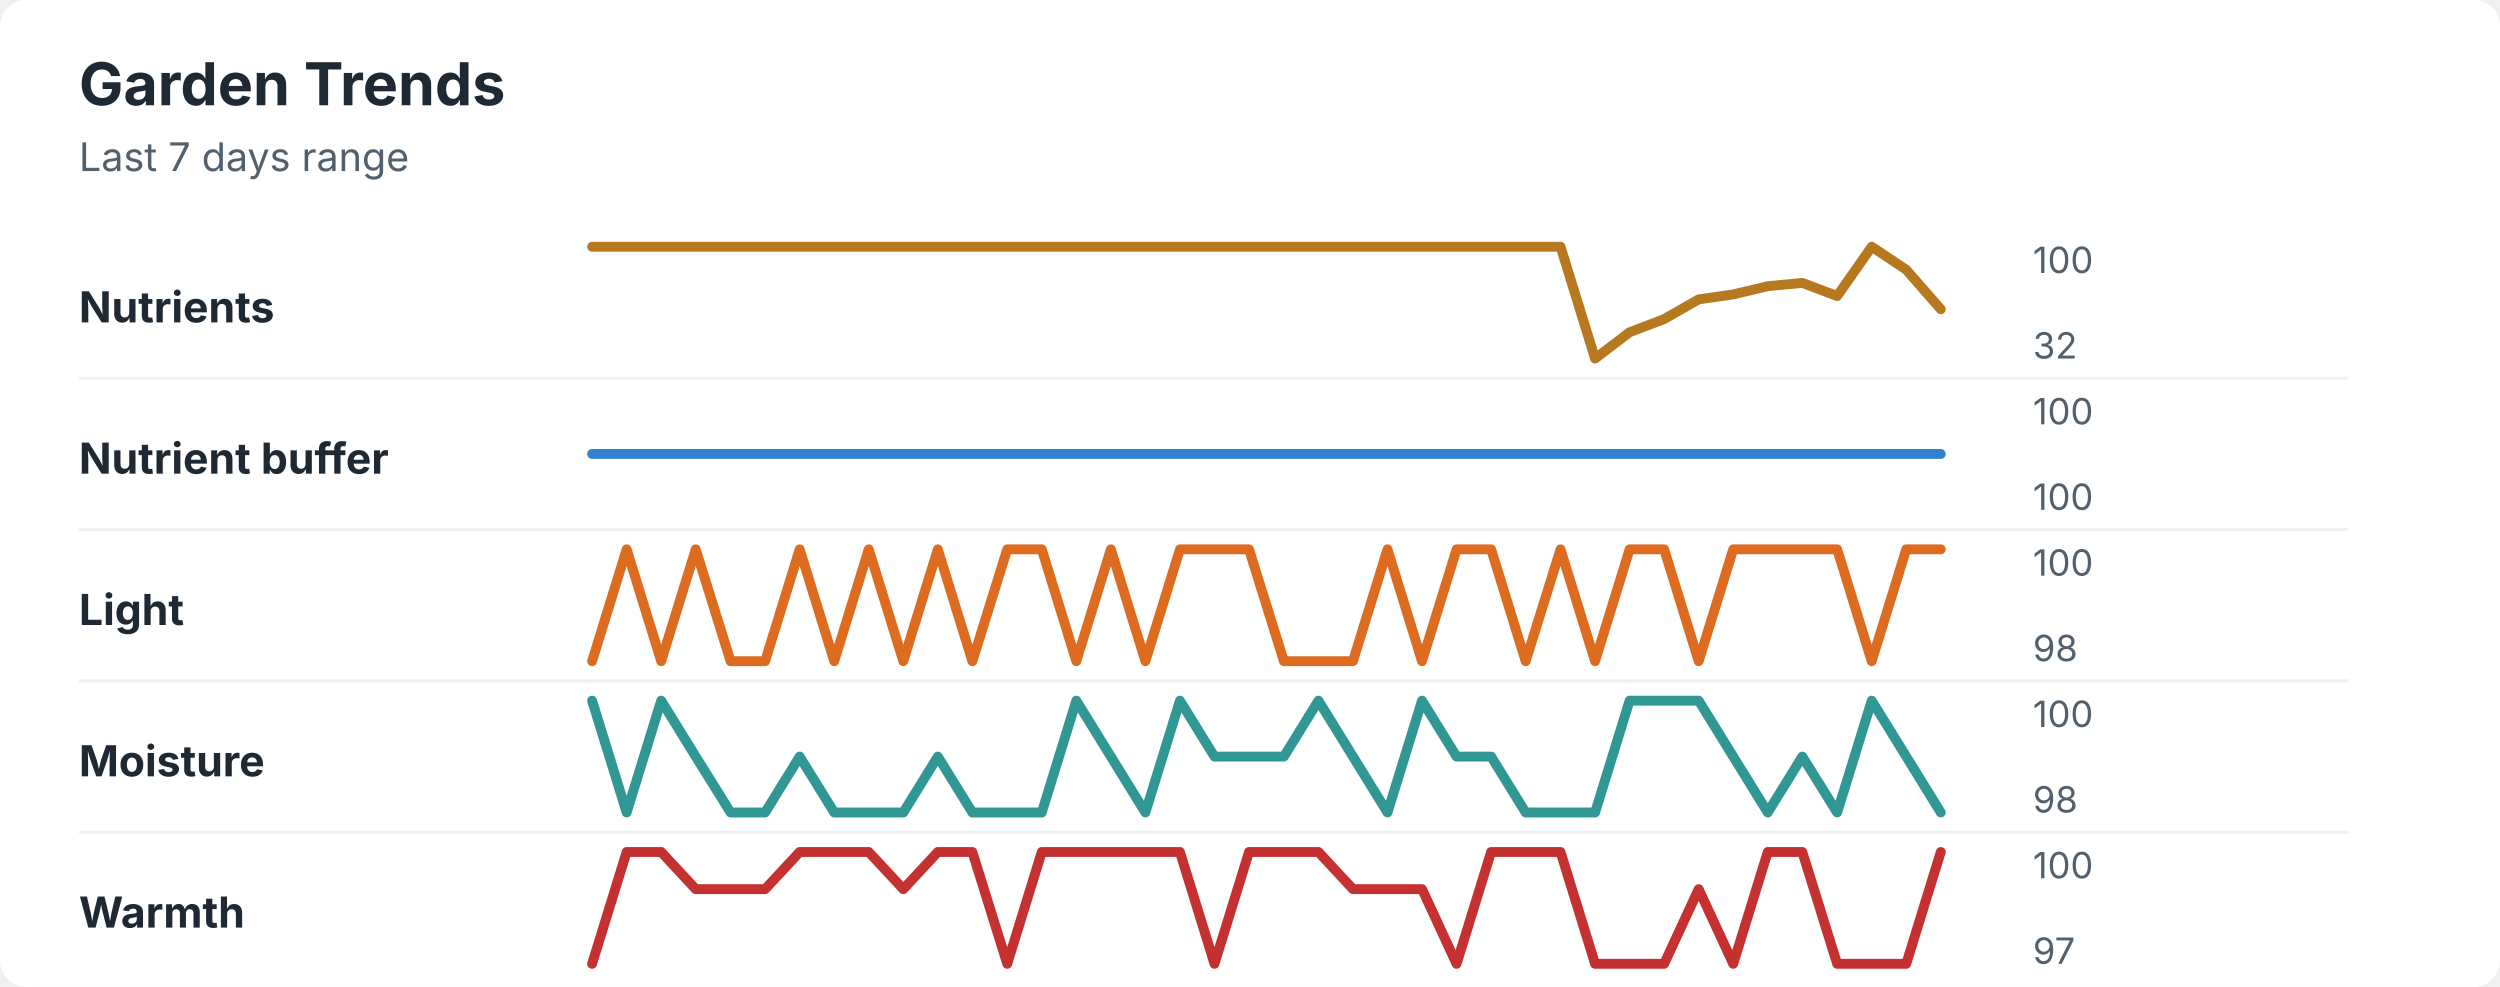
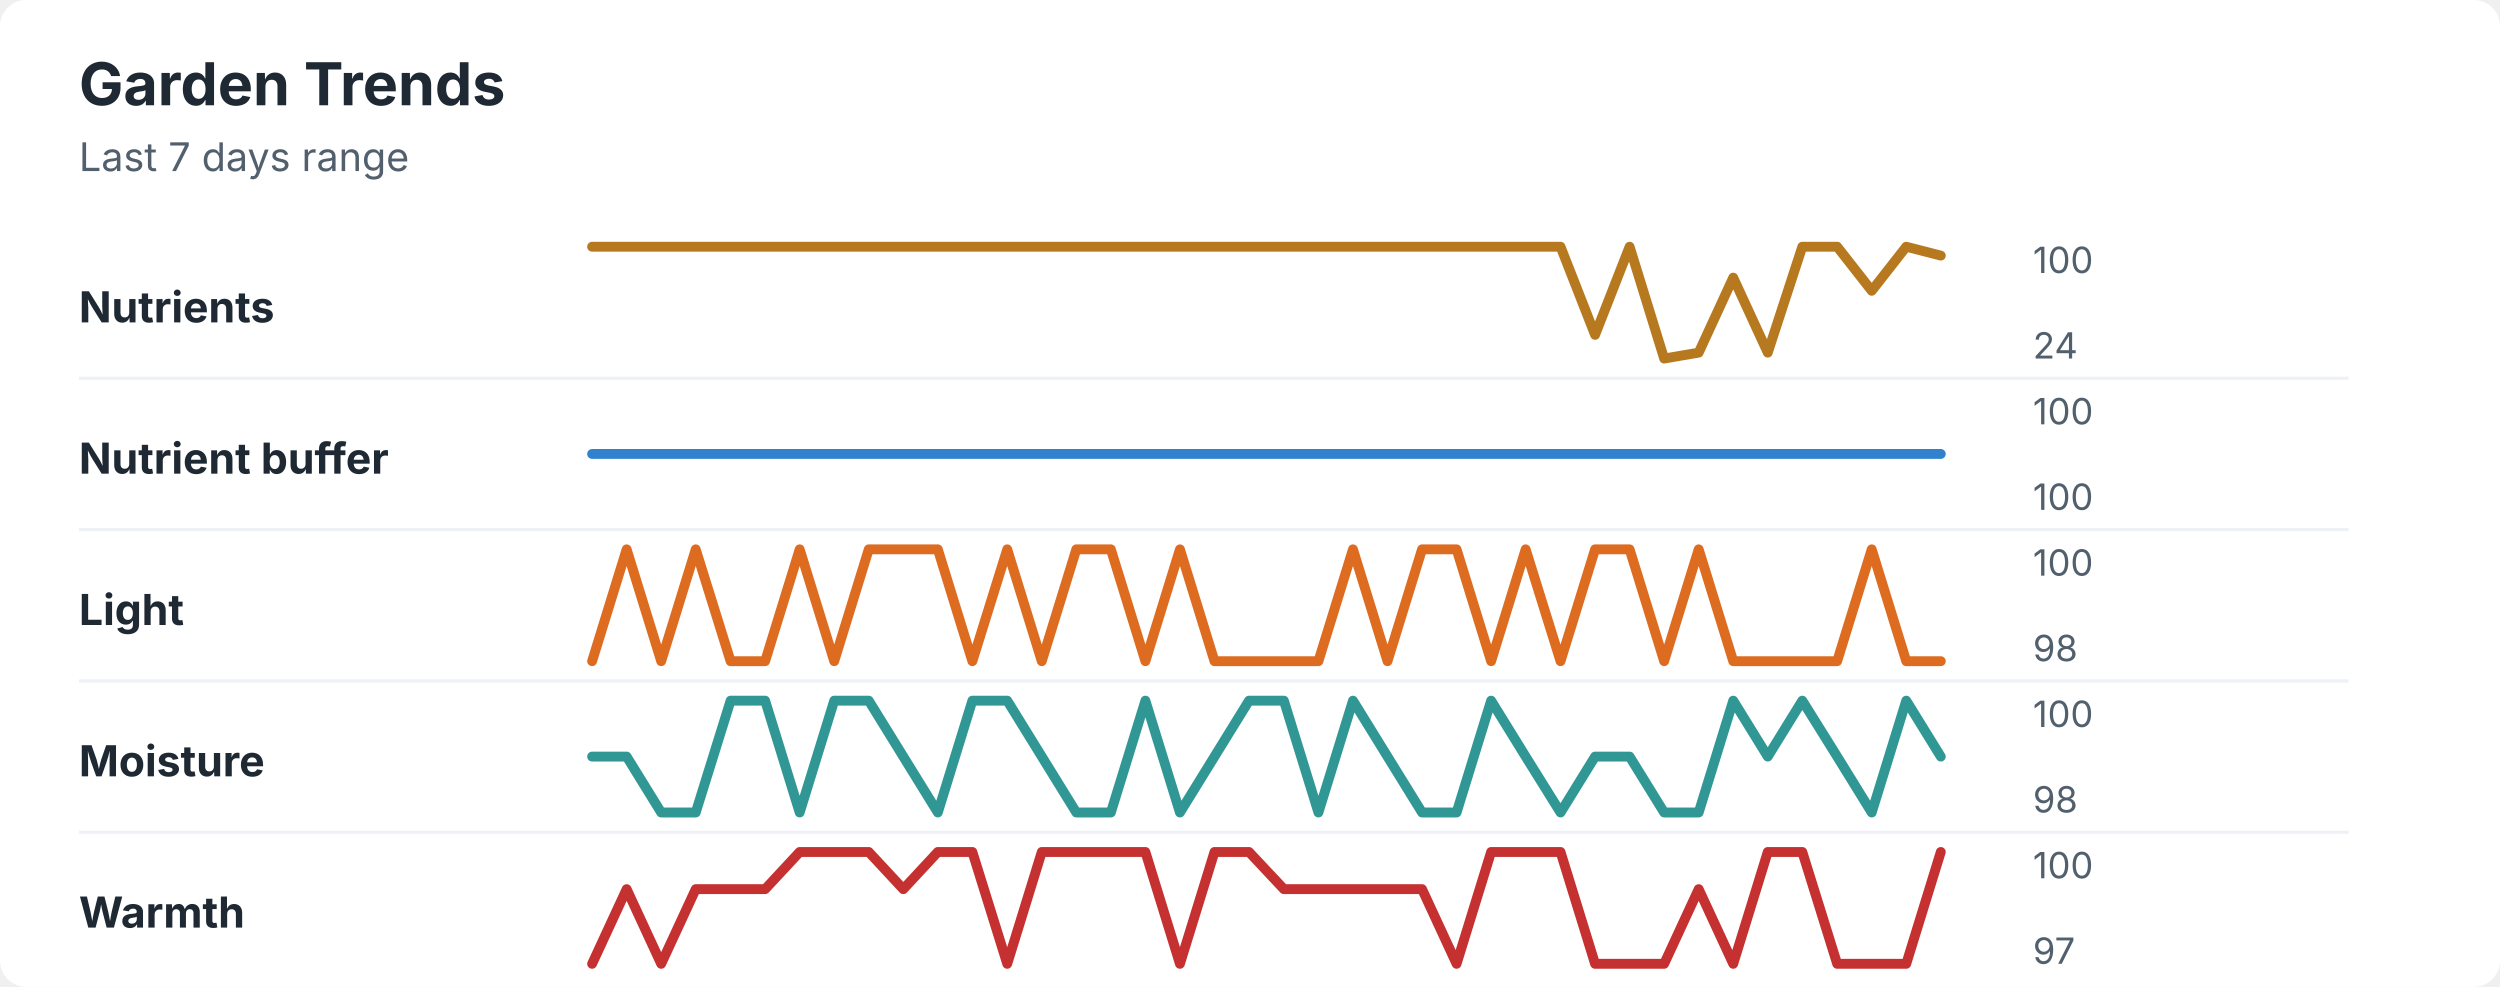
<svg xmlns="http://www.w3.org/2000/svg" width="760" height="300" viewBox="0 0 760 300" role="img" aria-labelledby="title desc">
  <rect width="760" height="300" rx="8" fill="#ffffff" />
  <style>
    text { font-family: -apple-system, BlinkMacSystemFont, "Segoe UI", sans-serif; }
    .title { font-size: 18px; font-weight: 700; fill: #1f2933; }
    .subtitle { font-size: 12px; fill: #52606d; }
    .label { font-size: 13px; font-weight: 650; fill: #1f2933; }
    .axis-value { font-size: 11px; fill: #52606d; }
    .separator { stroke: #eef2f7; stroke-width: 1; }
  </style>
  <text x="24" y="32" class="title">Garden Trends</text>
  <text x="24" y="52" class="subtitle">Last 7 days range</text>
  <text x="24" y="98" class="label">Nutrients</text>
-   <polyline points="180.0,75.0 190.5,75.0 201.0,75.0 211.5,75.0 222.1,75.0 232.6,75.0 243.1,75.0 253.6,75.0 264.1,75.0 274.6,75.0 285.1,75.0 295.6,75.0 306.2,75.0 316.7,75.0 327.2,75.0 337.7,75.0 348.2,75.0 358.7,75.0 369.2,75.0 379.7,75.0 390.3,75.0 400.8,75.0 411.3,75.0 421.8,75.0 432.3,75.0 442.8,75.0 453.3,75.0 463.8,75.0 474.4,75.0 484.9,109.0 495.4,101.0 505.9,97.0 516.4,91.0 526.9,89.5 537.4,87.0 547.9,86.0 558.5,90.0 569.0,75.0 579.5,82.0 590.0,94.0 " fill="none" stroke="#b7791f" stroke-width="3" stroke-linecap="round" stroke-linejoin="round" />
+   <polyline points="180.0,75.0 190.5,75.0 201.0,75.0 211.5,75.0 222.1,75.0 232.6,75.0 243.1,75.0 253.6,75.0 264.1,75.0 274.6,75.0 285.1,75.0 295.6,75.0 306.2,75.0 316.7,75.0 327.2,75.0 337.7,75.0 348.2,75.0 358.7,75.0 369.2,75.0 379.7,75.0 390.3,75.0 400.8,75.0 411.3,75.0 421.8,75.0 432.3,75.0 442.8,75.0 453.3,75.0 463.8,75.0 474.4,75.0 484.9,101.8 495.4,75.0 505.9,109.0 516.4,107.2 526.9,84.4 537.4,107.2 547.9,75.0 558.5,75.0 569.0,88.4 579.5,75.0 590.0,77.7 " fill="none" stroke="#b7791f" stroke-width="3" stroke-linecap="round" stroke-linejoin="round" />
  <text x="618" y="83" class="axis-value">100</text>
-   <text x="618" y="109" class="axis-value">32</text>
+   <text x="618" y="109" class="axis-value">24</text>
  <line x1="24" y1="115.0" x2="714" y2="115.0" class="separator" />
  <text x="24" y="144" class="label">Nutrient buffer</text>
  <polyline points="180.0,138.0 190.5,138.0 201.0,138.0 211.5,138.0 222.1,138.0 232.6,138.0 243.1,138.0 253.6,138.0 264.1,138.0 274.6,138.0 285.1,138.0 295.6,138.0 306.2,138.0 316.7,138.0 327.2,138.0 337.7,138.0 348.2,138.0 358.7,138.0 369.2,138.0 379.7,138.0 390.3,138.0 400.8,138.0 411.3,138.0 421.8,138.0 432.3,138.0 442.8,138.0 453.3,138.0 463.8,138.0 474.4,138.0 484.9,138.0 495.4,138.0 505.9,138.0 516.4,138.0 526.9,138.0 537.4,138.0 547.9,138.0 558.5,138.0 569.0,138.0 579.5,138.0 590.0,138.0 " fill="none" stroke="#3182ce" stroke-width="3" stroke-linecap="round" stroke-linejoin="round" />
  <text x="618" y="129" class="axis-value">100</text>
  <text x="618" y="155" class="axis-value">100</text>
  <line x1="24" y1="161.0" x2="714" y2="161.0" class="separator" />
  <text x="24" y="190" class="label">Light</text>
-   <polyline points="180.0,201.0 190.5,167.0 201.0,201.0 211.5,167.0 222.1,201.0 232.6,201.0 243.1,167.0 253.6,201.0 264.1,167.0 274.6,201.0 285.1,167.0 295.6,201.0 306.2,167.0 316.7,167.0 327.2,201.0 337.7,167.0 348.2,201.0 358.7,167.0 369.2,167.0 379.7,167.0 390.3,201.0 400.8,201.0 411.3,201.0 421.8,167.0 432.3,201.0 442.8,167.0 453.3,167.0 463.8,201.0 474.4,167.0 484.9,201.0 495.4,167.0 505.9,167.0 516.4,201.0 526.9,167.0 537.4,167.0 547.9,167.0 558.5,167.0 569.0,201.0 579.5,167.0 590.0,167.0 " fill="none" stroke="#dd6b20" stroke-width="3" stroke-linecap="round" stroke-linejoin="round" />
+   <polyline points="180.0,201.0 190.5,167.0 201.0,201.0 211.5,167.0 222.1,201.0 232.6,201.0 243.1,167.0 253.6,201.0 264.1,167.0 274.6,167.0 285.1,167.0 295.6,201.0 306.2,167.0 316.7,201.0 327.2,167.0 337.7,167.0 348.2,201.0 358.7,167.0 369.2,201.0 379.7,201.0 390.3,201.0 400.8,201.0 411.3,167.0 421.8,201.0 432.3,167.0 442.8,167.0 453.3,201.0 463.8,167.0 474.4,201.0 484.9,167.0 495.4,167.0 505.9,201.0 516.4,167.0 526.9,201.0 537.4,201.0 547.9,201.0 558.5,201.0 569.0,167.0 579.5,201.0 590.0,201.0 " fill="none" stroke="#dd6b20" stroke-width="3" stroke-linecap="round" stroke-linejoin="round" />
  <text x="618" y="175" class="axis-value">100</text>
  <text x="618" y="201" class="axis-value">98</text>
  <line x1="24" y1="207.0" x2="714" y2="207.0" class="separator" />
  <text x="24" y="236" class="label">Moisture</text>
-   <polyline points="180.0,213.0 190.5,247.0 201.0,213.0 211.5,230.0 222.1,247.0 232.6,247.0 243.1,230.0 253.6,247.0 264.1,247.0 274.6,247.0 285.1,230.0 295.6,247.0 306.2,247.0 316.7,247.0 327.2,213.0 337.7,230.0 348.2,247.0 358.7,213.0 369.2,230.0 379.7,230.0 390.3,230.0 400.8,213.0 411.3,230.0 421.8,247.0 432.3,213.0 442.8,230.0 453.3,230.0 463.8,247.0 474.4,247.0 484.9,247.0 495.4,213.0 505.9,213.0 516.4,213.0 526.9,230.0 537.4,247.0 547.9,230.0 558.5,247.0 569.0,213.0 579.5,230.0 590.0,247.0 " fill="none" stroke="#319795" stroke-width="3" stroke-linecap="round" stroke-linejoin="round" />
+   <polyline points="180.0,230.0 190.5,230.0 201.0,247.0 211.5,247.0 222.1,213.0 232.6,213.0 243.1,247.0 253.6,213.0 264.1,213.0 274.6,230.0 285.1,247.0 295.6,213.0 306.2,213.0 316.7,230.0 327.2,247.0 337.7,247.0 348.2,213.0 358.7,247.0 369.2,230.0 379.7,213.0 390.3,213.0 400.8,247.0 411.3,213.0 421.8,230.0 432.3,247.0 442.8,247.0 453.3,213.0 463.8,230.0 474.4,247.0 484.9,230.0 495.4,230.0 505.9,247.0 516.4,247.0 526.9,213.0 537.4,230.0 547.9,213.0 558.5,230.0 569.0,247.0 579.5,213.0 590.0,230.0 " fill="none" stroke="#319795" stroke-width="3" stroke-linecap="round" stroke-linejoin="round" />
  <text x="618" y="221" class="axis-value">100</text>
  <text x="618" y="247" class="axis-value">98</text>
  <line x1="24" y1="253.0" x2="714" y2="253.0" class="separator" />
  <text x="24" y="282" class="label">Warmth</text>
-   <polyline points="180.0,293.0 190.5,259.0 201.0,259.0 211.5,270.3 222.1,270.3 232.6,270.3 243.1,259.0 253.6,259.0 264.1,259.0 274.6,270.3 285.1,259.0 295.6,259.0 306.2,293.0 316.7,259.0 327.2,259.0 337.7,259.0 348.2,259.0 358.7,259.0 369.2,293.0 379.7,259.0 390.3,259.0 400.8,259.0 411.3,270.3 421.8,270.3 432.3,270.3 442.8,293.0 453.3,259.0 463.8,259.0 474.4,259.0 484.9,293.0 495.4,293.0 505.9,293.0 516.4,270.3 526.9,293.0 537.4,259.0 547.9,259.0 558.5,293.0 569.0,293.0 579.5,293.0 590.0,259.0 " fill="none" stroke="#c53030" stroke-width="3" stroke-linecap="round" stroke-linejoin="round" />
+   <polyline points="180.0,293.0 190.5,270.3 201.0,293.0 211.5,270.3 222.1,270.3 232.6,270.3 243.1,259.0 253.6,259.0 264.1,259.0 274.6,270.3 285.1,259.0 295.6,259.0 306.2,293.0 316.7,259.0 327.2,259.0 337.7,259.0 348.2,259.0 358.7,293.0 369.2,259.0 379.7,259.0 390.3,270.3 400.8,270.3 411.3,270.3 421.8,270.3 432.3,270.3 442.8,293.0 453.3,259.0 463.8,259.0 474.4,259.0 484.9,293.0 495.4,293.0 505.9,293.0 516.4,270.3 526.9,293.0 537.4,259.0 547.9,259.0 558.5,293.0 569.0,293.0 579.5,293.0 590.0,259.0 " fill="none" stroke="#c53030" stroke-width="3" stroke-linecap="round" stroke-linejoin="round" />
  <text x="618" y="267" class="axis-value">100</text>
  <text x="618" y="293" class="axis-value">97</text>
</svg>
